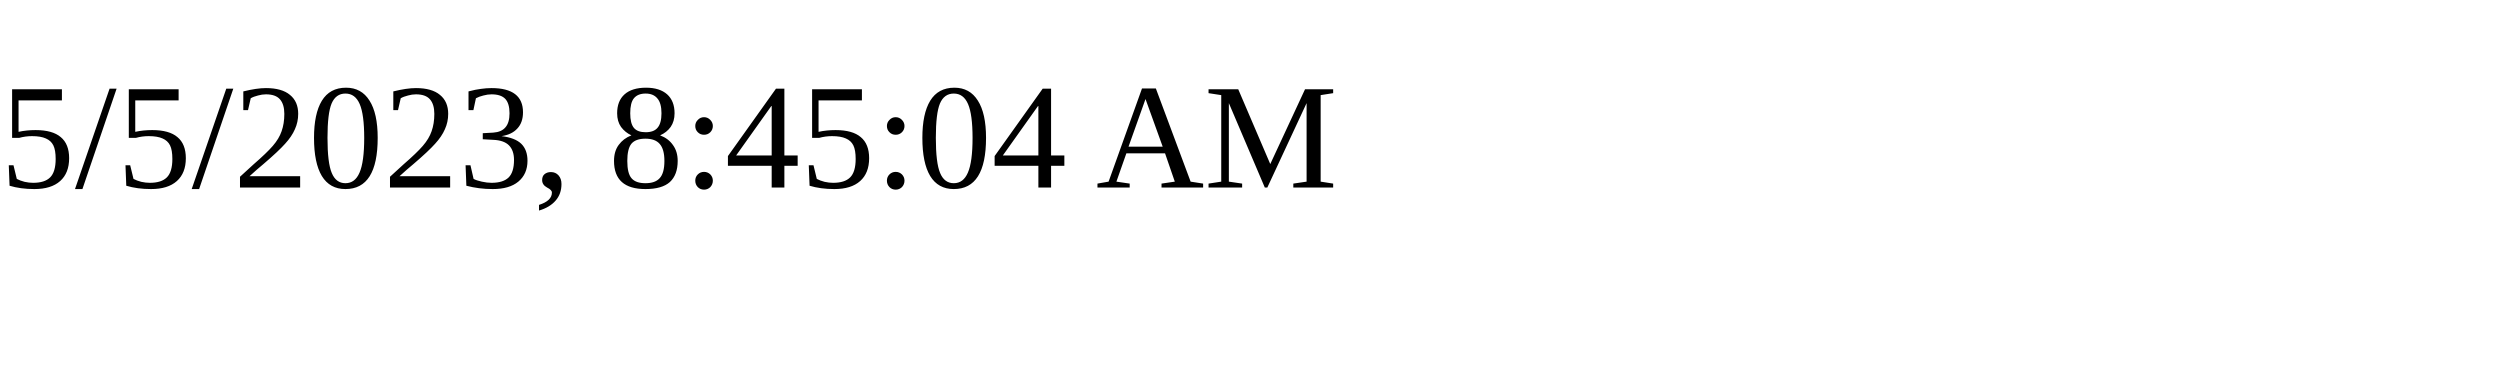
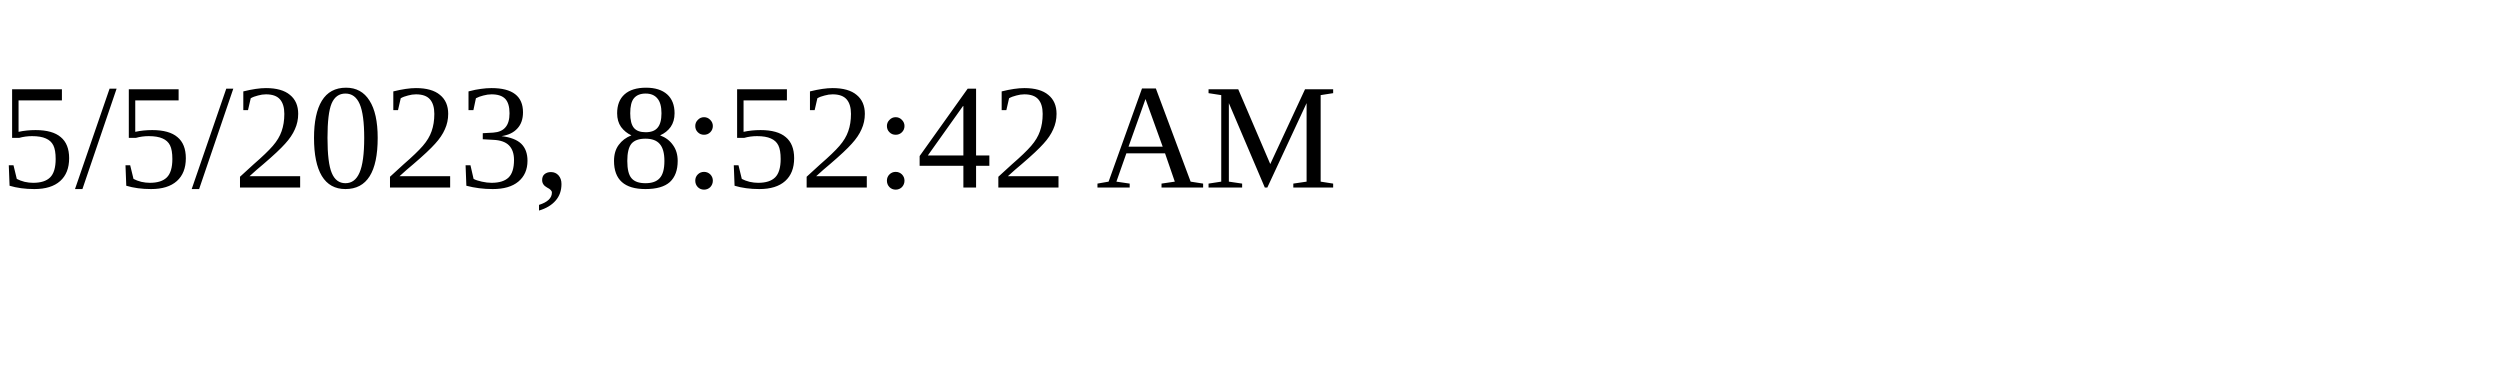
<svg xmlns="http://www.w3.org/2000/svg" height="30" width="200">
-   <text x="0" y="15">5/5/2023, 8:45:04 AM</text>
+   <text x="0" y="15">5/5/2023, 8:52:42 AM</text>
</svg>
